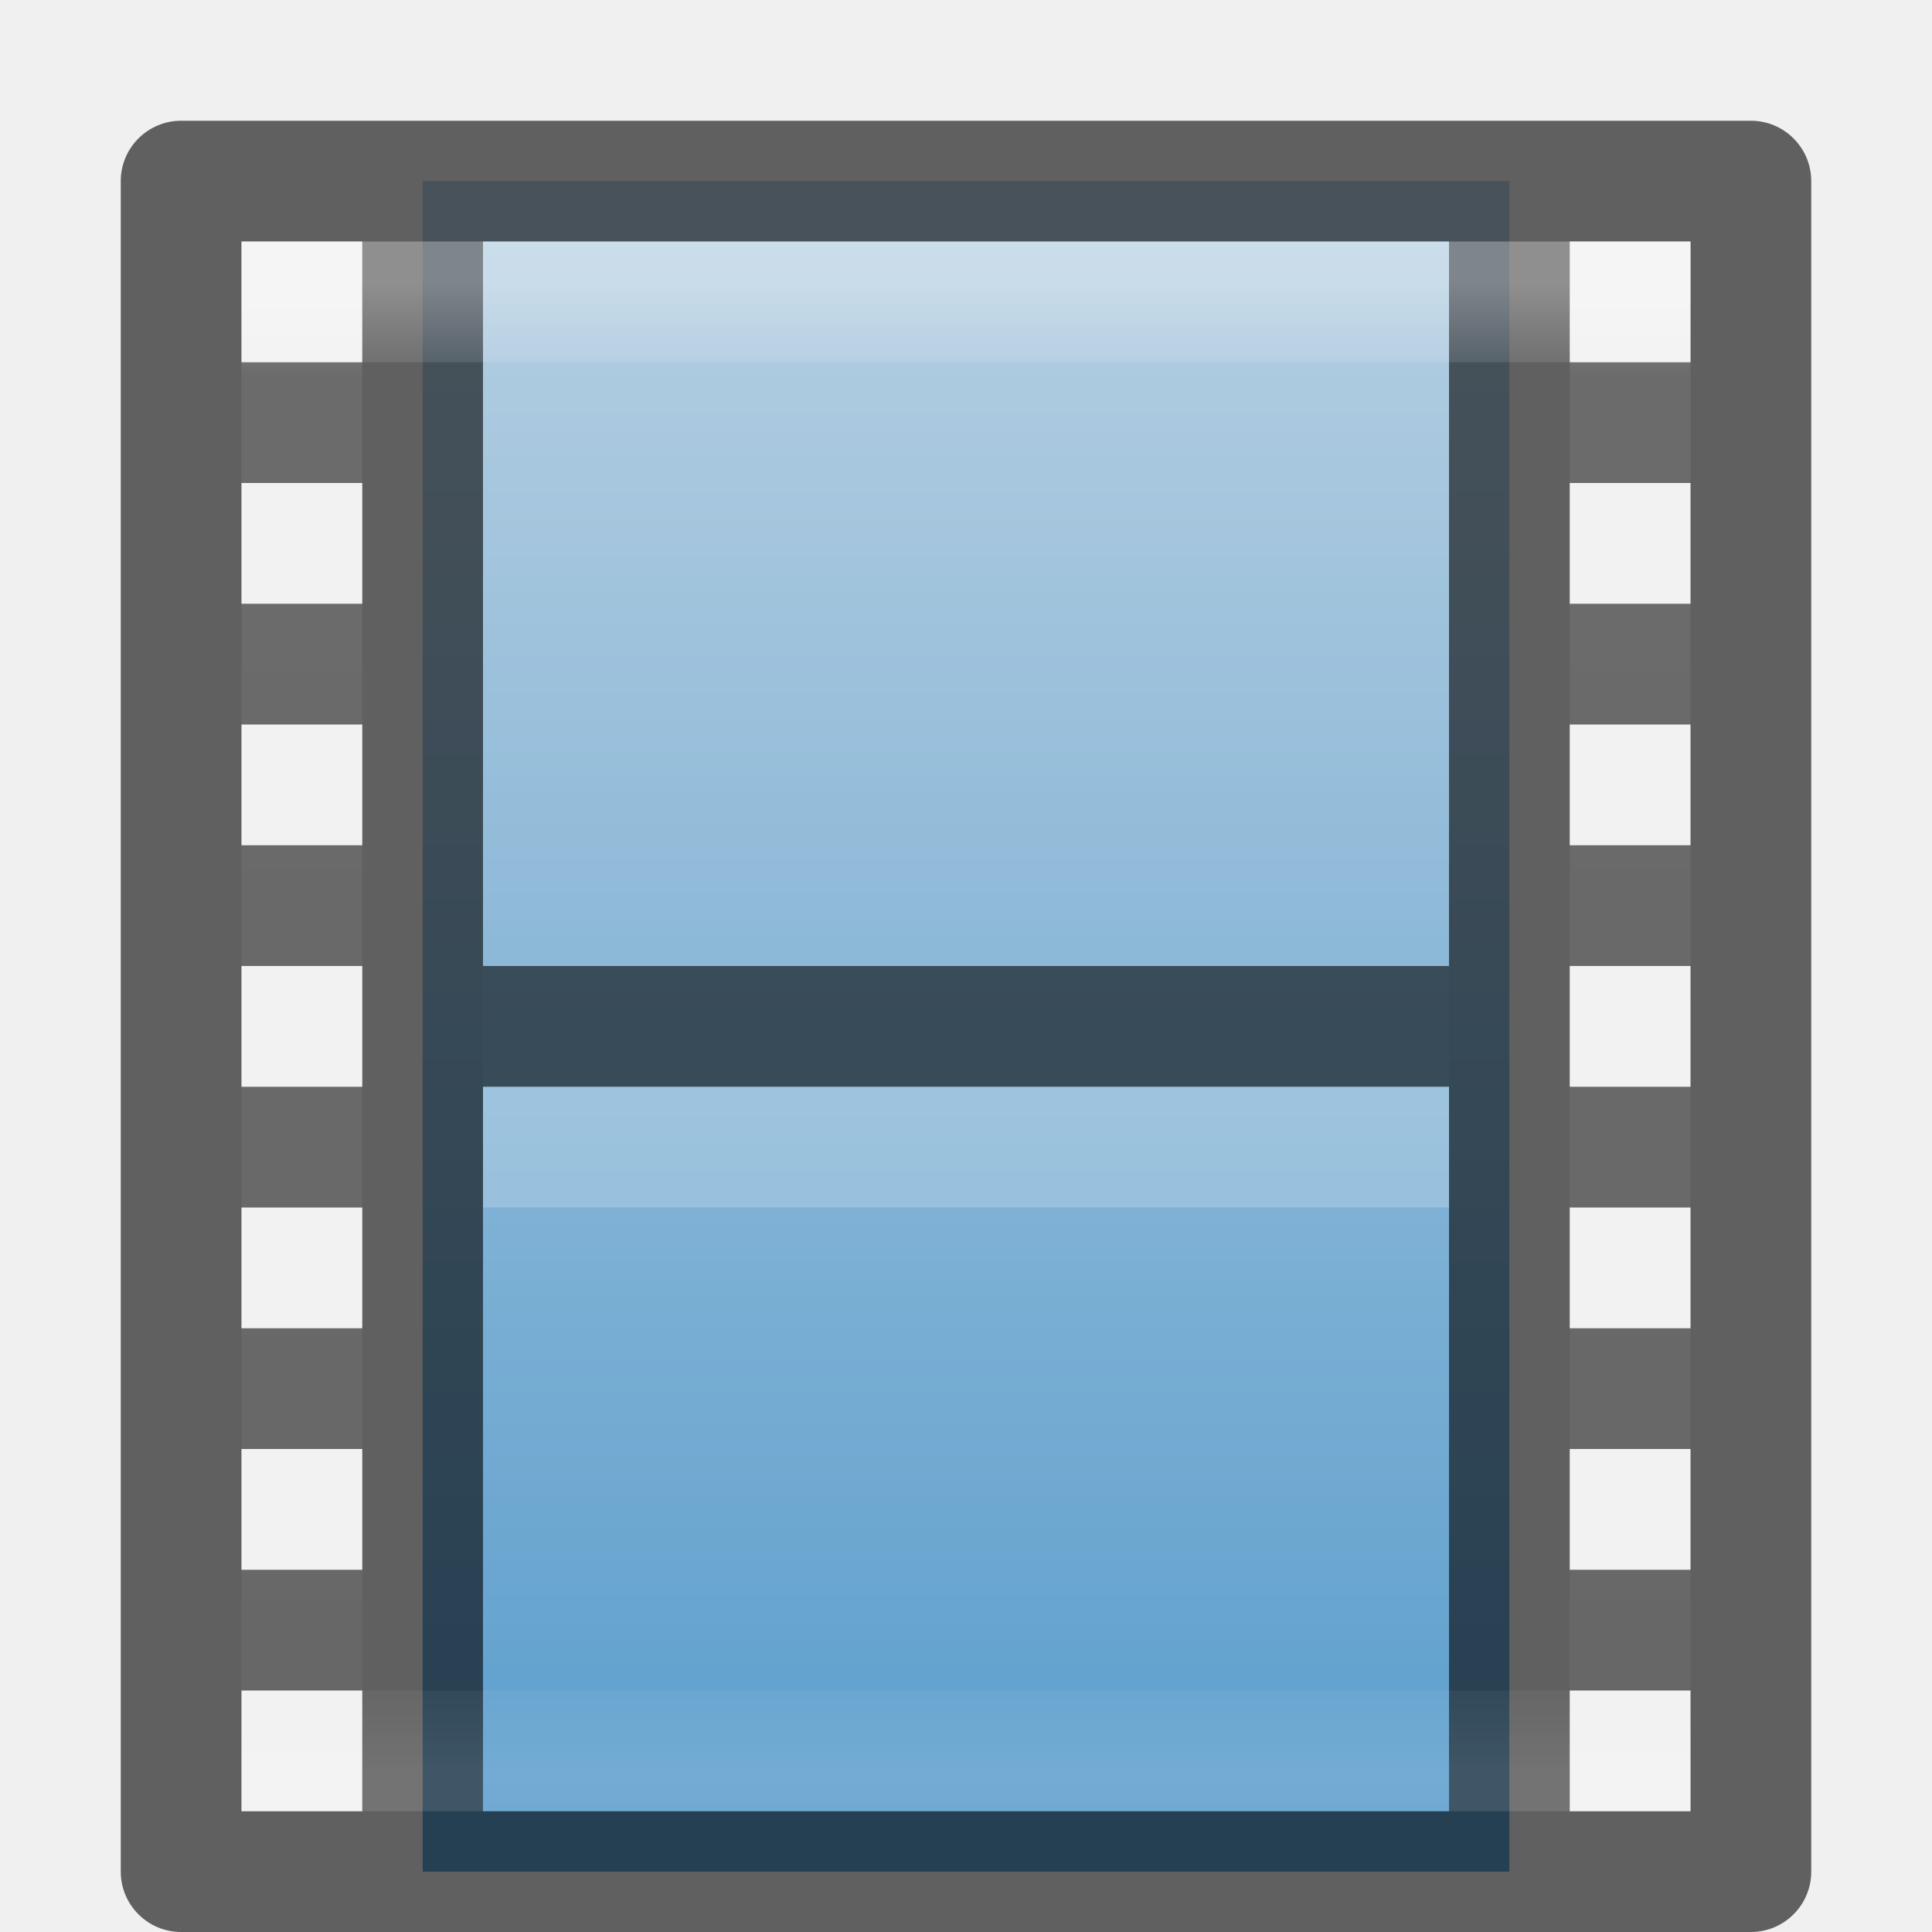
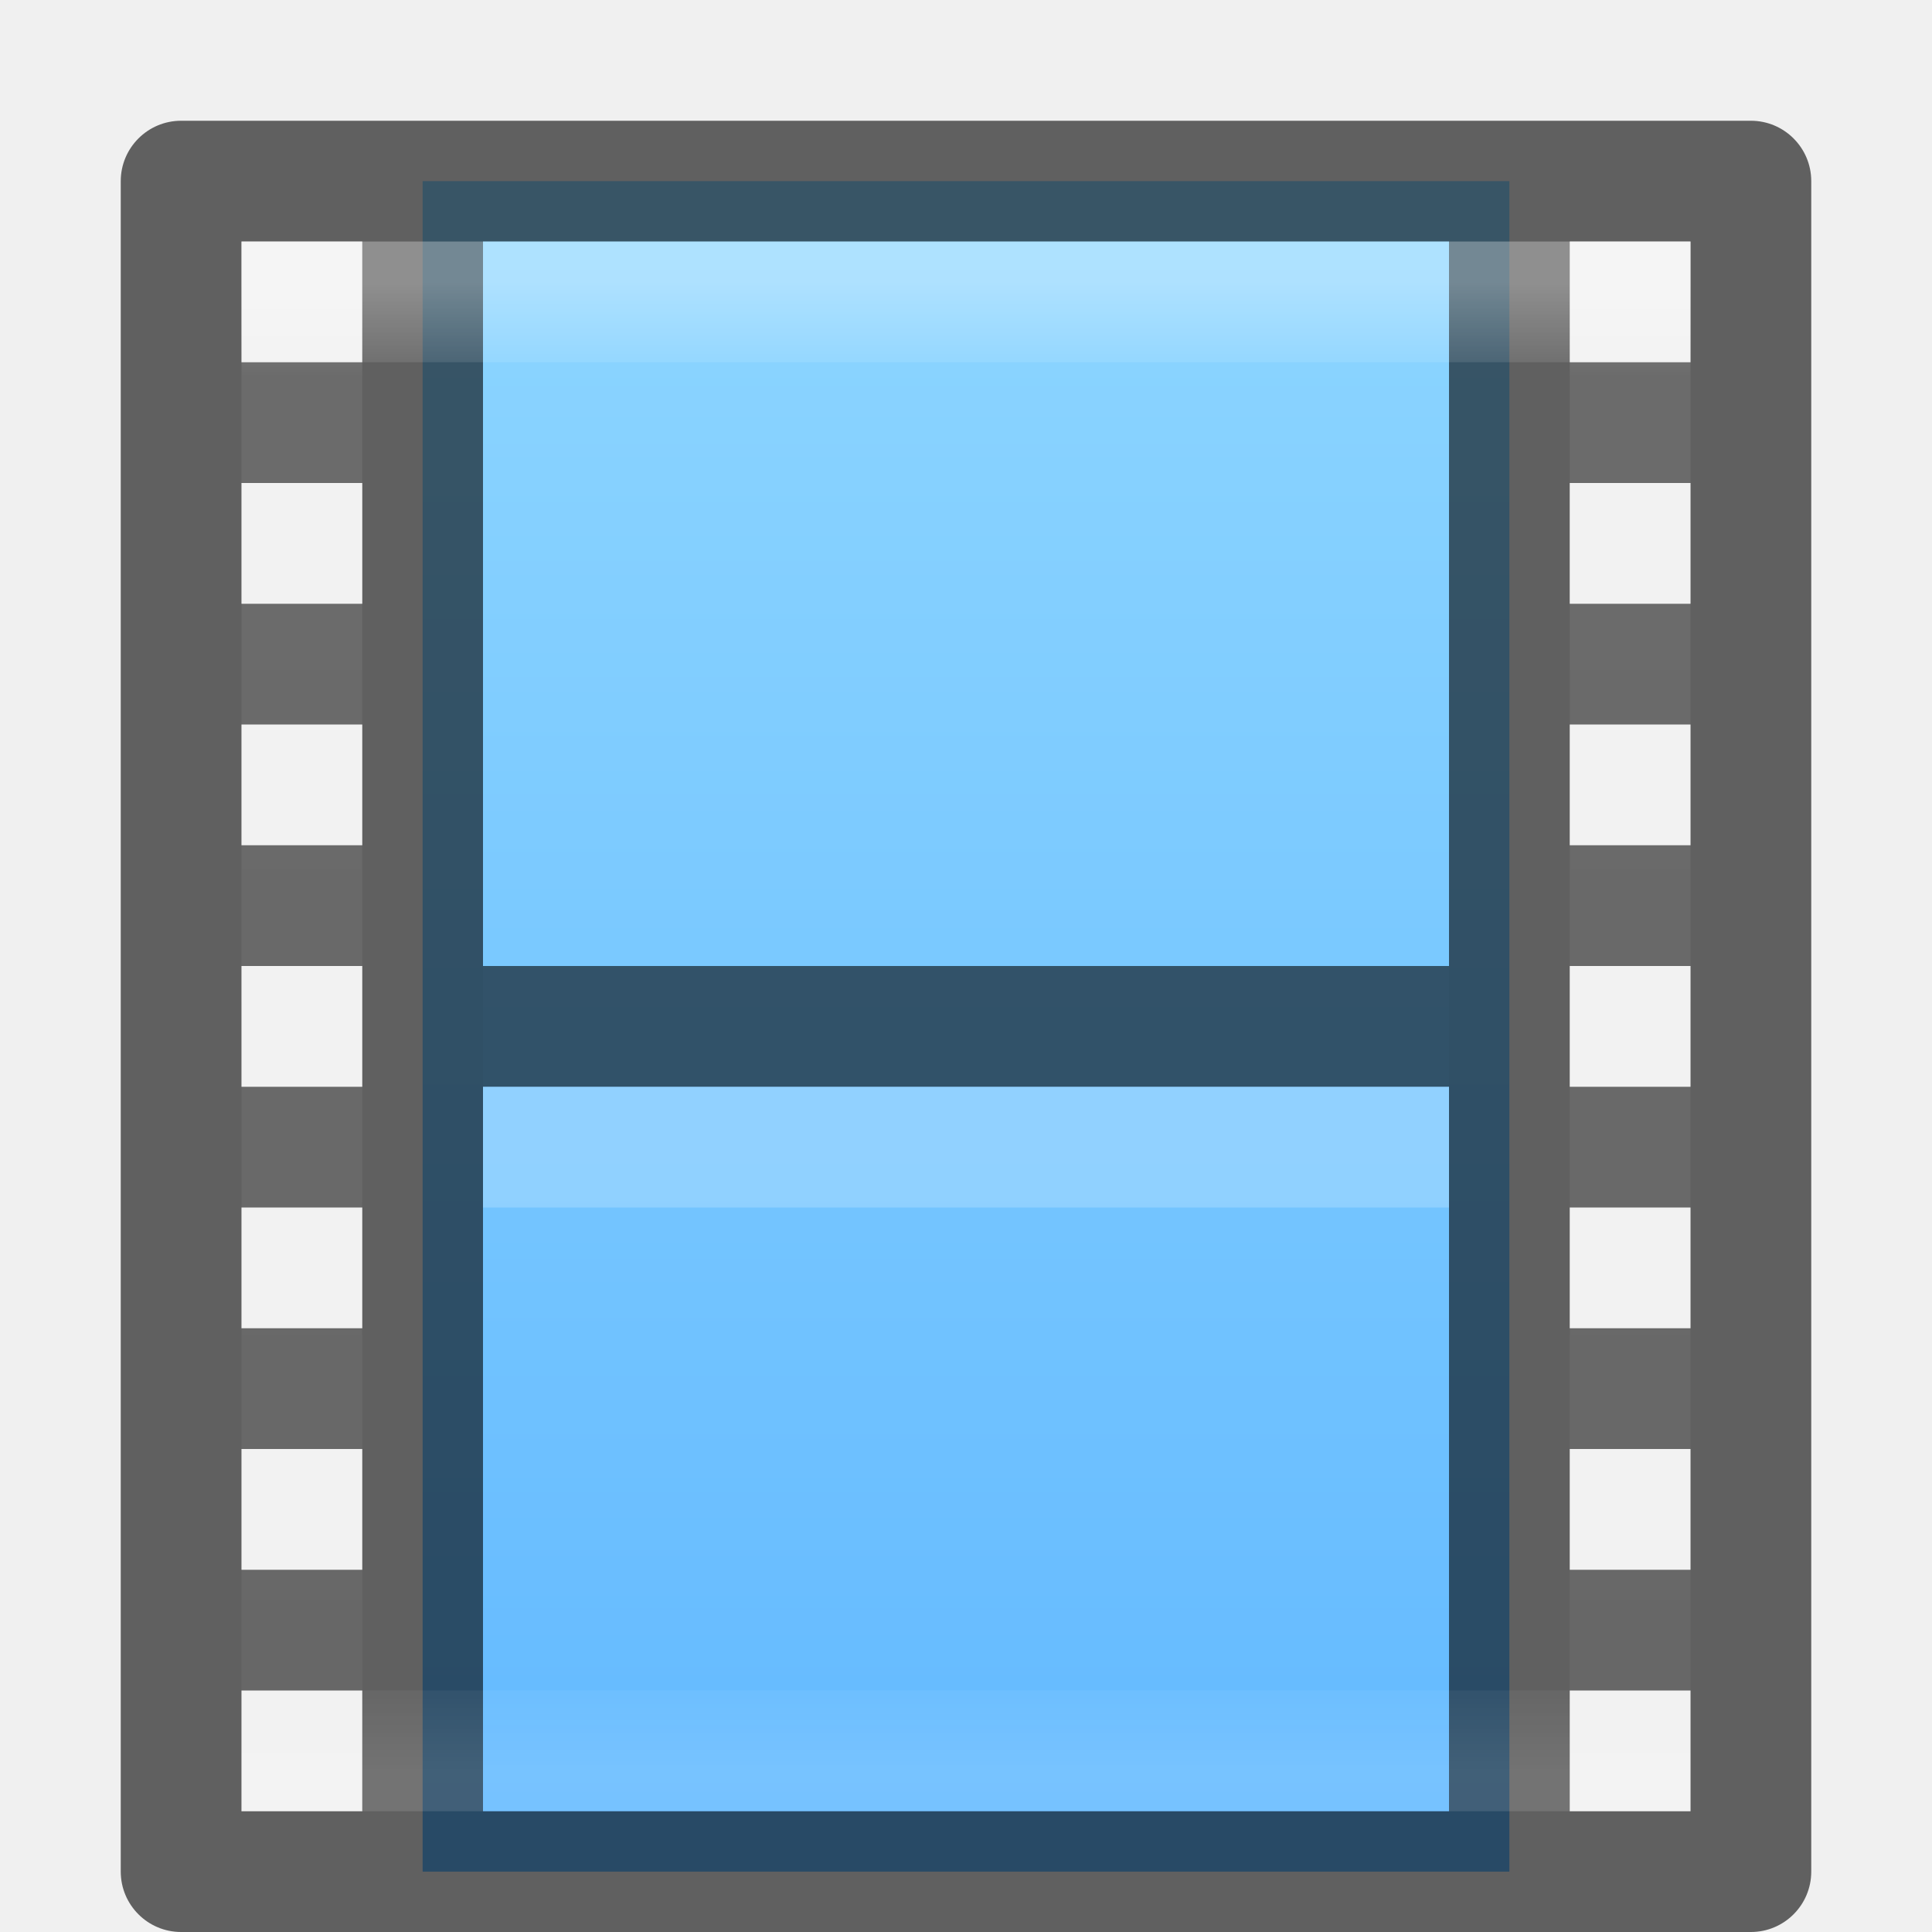
- <svg xmlns="http://www.w3.org/2000/svg" xmlns:xlink="http://www.w3.org/1999/xlink" version="1.1" width="16" height="16" id="svg9767">
+ <svg xmlns="http://www.w3.org/2000/svg" xmlns:xlink="http://www.w3.org/1999/xlink" id="svg9767" height="16" width="16" version="1.1">
  <defs id="defs9769">
-     <linearGradient id="linearGradient4256">
-       <stop offset="0" style="stop-color:#90dbec;stop-opacity:1" id="stop4258" />
-       <stop offset="0.619" style="stop-color:#39bbef;stop-opacity:1" id="stop4260" />
-       <stop offset="1" style="stop-color:#1d7be6;stop-opacity:1" id="stop4262" />
+     <linearGradient id="linearGradient4191">
+       <stop id="stop4193" style="stop-color:#8cd5ff;stop-opacity:1" offset="0" />
+       <stop id="stop4195" style="stop-color:#64baff;stop-opacity:1" offset="1" />
    </linearGradient>
-     <linearGradient x1="24" y1="5" x2="24" y2="43" id="linearGradient7191" xlink:href="#linearGradient3924-4-8" gradientUnits="userSpaceOnUse" gradientTransform="matrix(0.2972973,0,0,0.3243244,0.864861,0.7162101)" />
+     <linearGradient gradientTransform="matrix(0.2972973,0,0,0.3243244,0.864861,0.7162101)" gradientUnits="userSpaceOnUse" xlink:href="#linearGradient3924-4-8" id="linearGradient7191" y2="43" x2="24" y1="5" x1="24" />
    <linearGradient id="linearGradient3924-4-8">
-       <stop id="stop3926-0-4" style="stop-color:#ffffff;stop-opacity:1" offset="0" />
-       <stop id="stop3928-6-8" style="stop-color:#ffffff;stop-opacity:0.235" offset="0.063" />
-       <stop id="stop3930-2-1" style="stop-color:#ffffff;stop-opacity:0.157" offset="0.951" />
-       <stop id="stop3932-9-0" style="stop-color:#ffffff;stop-opacity:0.392" offset="1" />
+       <stop offset="0" style="stop-color:#ffffff;stop-opacity:1" id="stop3926-0-4" />
+       <stop offset="0.063" style="stop-color:#ffffff;stop-opacity:0.235" id="stop3928-6-8" />
+       <stop offset="0.951" style="stop-color:#ffffff;stop-opacity:0.157" id="stop3930-2-1" />
+       <stop offset="1" style="stop-color:#ffffff;stop-opacity:0.392" id="stop3932-9-0" />
    </linearGradient>
-     <linearGradient x1="13.696" y1="-4.348" x2="13.696" y2="21.4" id="linearGradient7196" xlink:href="#linearGradient4256" gradientUnits="userSpaceOnUse" gradientTransform="matrix(0.7265099,0,0,0.6602564,-0.9502187,0.8708201)" />
-     <linearGradient id="linearGradient4632-0-6-4-6-7">
-       <stop id="stop4634-4-4-7-1-8" style="stop-color:#b4cee1;stop-opacity:1" offset="0" />
-       <stop id="stop4636-3-1-5-7-5" style="stop-color:#5d9fcd;stop-opacity:1" offset="1" />
-     </linearGradient>
-     <linearGradient x1="5.66" y1="18.3" x2="5.66" y2="1" id="linearGradient7198" xlink:href="#linearGradient3707-319-631-407-324-616-674-812-821-107-178-392-400" gradientUnits="userSpaceOnUse" gradientTransform="matrix(0.924473,0,0,0.8476839,-0.8516087,0.4114401)" />
-     <linearGradient id="linearGradient3707-319-631-407-324-616-674-812-821-107-178-392-400">
-       <stop id="stop5440" style="stop-color:#272727;stop-opacity:1" offset="0" />
-       <stop id="stop5442" style="stop-color:#454545;stop-opacity:1" offset="1" />
-     </linearGradient>
-     <linearGradient id="linearGradient2867-449-88-871-390-598-476-591-434-148-57-177-641-289-620-227-114-444-680-744">
-       <stop id="stop5430" style="stop-color:#5f5f5f;stop-opacity:1" offset="0" />
-       <stop id="stop5432" style="stop-color:#4f4f4f;stop-opacity:1" offset="0.262" />
-       <stop id="stop5434" style="stop-color:#3b3b3b;stop-opacity:1" offset="0.705" />
-       <stop id="stop5436" style="stop-color:#2b2b2b;stop-opacity:1" offset="1" />
-     </linearGradient>
-     <radialGradient cx="7.496" cy="8.45" r="20" fx="7.496" fy="8.45" id="radialGradient9763" xlink:href="#linearGradient2867-449-88-871-390-598-476-591-434-148-57-177-641-289-620-227-114-444-680-744" gradientUnits="userSpaceOnUse" gradientTransform="matrix(0,0.8389195,-0.8240858,-1.5456099e-8,14.96337,-4.57916)" />
-     <linearGradient x1="24" y1="44" x2="24" y2="3.899" id="linearGradient9765" xlink:href="#linearGradient3707-319-631-407-324-616-674-812-821-107-178-392-400" gradientUnits="userSpaceOnUse" gradientTransform="matrix(0.3333334,0,0,0.3589744,1.2664795e-6,-0.1153799)" />
-     <radialGradient cx="5.78" cy="8.45" r="20" fx="5.78" fy="8.45" id="radialGradient3119" xlink:href="#linearGradient2867-449-88-871-390-598-476-591-434-148-57-177-3-8" gradientUnits="userSpaceOnUse" gradientTransform="matrix(0,0.8989257,-0.9509562,-1.6561642e-8,26.40828,-13.6757)" />
-     <linearGradient id="linearGradient2867-449-88-871-390-598-476-591-434-148-57-177-3-8">
-       <stop id="stop3750-8-9" style="stop-color:#90dbec;stop-opacity:1" offset="0" />
-       <stop id="stop3752-3-2" style="stop-color:#55c1ec;stop-opacity:1" offset="0.262" />
-       <stop id="stop3754-7-2" style="stop-color:#3689e6;stop-opacity:1" offset="0.705" />
-       <stop id="stop3756-9-3" style="stop-color:#2b63a0;stop-opacity:1" offset="1" />
-     </linearGradient>
-     <linearGradient x1="24" y1="44" x2="24" y2="3.899" id="linearGradient3121" xlink:href="#linearGradient3707-319-631-407-324-3-8" gradientUnits="userSpaceOnUse" gradientTransform="matrix(0.3846511,0,0,0.3846511,9.141256,-8.892643)" />
-     <linearGradient id="linearGradient3707-319-631-407-324-3-8">
-       <stop id="stop3760-7-3" style="stop-color:#185f9a;stop-opacity:1" offset="0" />
-       <stop id="stop3762-8-4" style="stop-color:#599ec9;stop-opacity:1" offset="1" />
-     </linearGradient>
-     <linearGradient x1="8.21" y1="15.338" x2="50.469" y2="15.338" id="linearGradient4243-4" xlink:href="#linearGradient2867-449-88-871-390-598-476-591-434-148-57-177-3-8" gradientUnits="userSpaceOnUse" gradientTransform="matrix(0,0.3786121,-0.3526095,0,68.40832,-43.60823)" />
-     <radialGradient cx="5.78" cy="8.45" r="20" fx="5.78" fy="8.45" id="radialGradient3119-4" xlink:href="#linearGradient2867-449-88-871-390-598-476-591-434-148-57-177-3-8" gradientUnits="userSpaceOnUse" gradientTransform="matrix(0,0.8989257,-0.9509562,-1.6561642e-8,16.0354,-6.014685)" />
-     <linearGradient x1="24" y1="44" x2="24" y2="3.899" id="linearGradient3121-0" xlink:href="#linearGradient3707-319-631-407-324-3-8" gradientUnits="userSpaceOnUse" gradientTransform="matrix(0.3846511,0,0,0.3846511,-1.231625,-1.231626)" />
-     <linearGradient x1="71.204" y1="6.238" x2="71.204" y2="44.341" id="linearGradient3071" xlink:href="#linearGradient4011" gradientUnits="userSpaceOnUse" gradientTransform="matrix(0.3513514,0,0,0.3513514,-17.20367,-0.9093001)" />
-     <linearGradient id="linearGradient4011">
-       <stop id="stop4013" style="stop-color:#ffffff;stop-opacity:1" offset="0" />
-       <stop id="stop4015" style="stop-color:#ffffff;stop-opacity:0.235" offset="0.508" />
-       <stop id="stop4017" style="stop-color:#ffffff;stop-opacity:0.157" offset="0.835" />
-       <stop id="stop4019" style="stop-color:#ffffff;stop-opacity:0.392" offset="1" />
-     </linearGradient>
-     <linearGradient x1="7.856" y1="15.856" x2="7.856" y2="-0.122" id="linearGradient4037-4" xlink:href="#linearGradient3707-319-631-407-324-3-8" gradientUnits="userSpaceOnUse" gradientTransform="translate(0,1.155436)" />
-     <linearGradient x1="84.309" y1="20.724" x2="84.309" y2="42.924" id="linearGradient10262-3-8" xlink:href="#linearGradient4632-0-6-4-6-7" gradientUnits="userSpaceOnUse" gradientTransform="matrix(0.3333333,0,0,0.3414856,-8.078285,-2.893257)" />
-     <linearGradient x1="124.448" y1="45.466" x2="124.448" y2="21.175" id="linearGradient10264-3-5" xlink:href="#linearGradient4640-4-4-9-4-9" gradientUnits="userSpaceOnUse" gradientTransform="matrix(0.3332073,0,0,0.3419481,-25.99312,-2.948558)" />
-     <linearGradient id="linearGradient4640-4-4-9-4-9">
-       <stop id="stop4642-36-1-8-1-0" style="stop-color:#567991;stop-opacity:1" offset="0" />
-       <stop id="stop4644-9-1-3-1-9" style="stop-color:#7a9ab1;stop-opacity:1" offset="1" />
-     </linearGradient>
-     <linearGradient xlink:href="#linearGradient4632-0-6-4-6-7" id="linearGradient4190" x1="8" y1="2" x2="8" y2="15" gradientUnits="userSpaceOnUse" />
+     <linearGradient gradientUnits="userSpaceOnUse" y2="15" x2="8" y1="2" x1="8" id="linearGradient4190" xlink:href="#linearGradient4191" />
  </defs>
-   <path style="display:inline;opacity:1;fill:url(#linearGradient4190);fill-opacity:1;stroke:none;stroke-width:1;stroke-linecap:butt;stroke-linejoin:miter;stroke-miterlimit:4;stroke-dasharray:none;stroke-dashoffset:0;stroke-opacity:0.601" d="m 12.5,1.5 -9,0 0,14 9,0 z" id="rect3457" />
-   <path style="color:#000000;font-style:normal;font-variant:normal;font-weight:normal;font-stretch:normal;font-size:medium;line-height:normal;font-family:sans-serif;text-indent:0;text-align:start;text-decoration:none;text-decoration-line:none;text-decoration-style:solid;text-decoration-color:#000000;letter-spacing:normal;word-spacing:normal;text-transform:none;direction:ltr;block-progression:tb;writing-mode:lr-tb;baseline-shift:baseline;text-anchor:start;white-space:normal;clip-rule:nonzero;display:inline;overflow:visible;visibility:visible;opacity:0.6;isolation:auto;mix-blend-mode:normal;color-interpolation:sRGB;color-interpolation-filters:linearRGB;solid-color:#000000;solid-opacity:1;fill:#000000;fill-opacity:1;fill-rule:nonzero;stroke:none;stroke-width:1;stroke-linecap:round;stroke-linejoin:round;stroke-miterlimit:4;stroke-dasharray:none;stroke-dashoffset:0;stroke-opacity:1;marker:none;color-rendering:auto;image-rendering:auto;shape-rendering:auto;text-rendering:auto;enable-background:accumulate" d="M 1.5 1 C 1.224 1 1 1.224 1 1.5 L 1 15.5 C 1 15.776 1.224 16 1.5 16 L 3 16 L 13 16 L 14.5 16 C 14.776 16 15 15.776 15 15.5 L 15 1.5 C 15 1.224 14.776 1 14.5 1 L 13 1 L 3 1 L 1.5 1 z M 2 2 L 3 2 L 3 3 L 2 3 L 2 2 z M 4 2 L 12 2 L 12 15 L 4 15 L 4 2 z M 13 2 L 14 2 L 14 3 L 13 3 L 13 2 z M 2 4 L 3 4 L 3 5 L 2 5 L 2 4 z M 13 4 L 14 4 L 14 5 L 13 5 L 13 4 z M 2 6 L 3 6 L 3 7 L 2 7 L 2 6 z M 13 6 L 14 6 L 14 7 L 13 7 L 13 6 z M 2 8 L 3 8 L 3 9 L 2 9 L 2 8 z M 13 8 L 14 8 L 14 9 L 13 9 L 13 8 z M 2 10 L 3 10 L 3 11 L 2 11 L 2 10 z M 13 10 L 14 10 L 14 11 L 13 11 L 13 10 z M 2 12 L 3 12 L 3 13 L 2 13 L 2 12 z M 13 12 L 14 12 L 14 13 L 13 13 L 13 12 z M 2 14 L 3 14 L 3 15 L 2 15 L 2 14 z M 13 14 L 14 14 L 14 15 L 13 15 L 13 14 z " id="rect5505-21" />
-   <path style="display:block;overflow:visible;visibility:visible;fill:none;stroke:#000000;stroke-width:1;stroke-linecap:square;stroke-linejoin:round;stroke-miterlimit:4;stroke-dasharray:none;stroke-dashoffset:0;stroke-opacity:0.588;marker:none" id="path4320" d="m 4.5,8.5 c 2.333,0 4.667,0 7,0" />
-   <path style="display:block;overflow:visible;visibility:visible;opacity:0.2;fill:none;stroke:#ffffff;stroke-width:1;stroke-linecap:square;stroke-linejoin:round;stroke-miterlimit:4;stroke-dasharray:none;stroke-dashoffset:0;stroke-opacity:1;marker:none" id="path4820" d="m 4.5,9.5 c 2.333,0 4.667,0 7,0" />
-   <rect style="opacity:0.3;fill:none;stroke:url(#linearGradient7191);stroke-width:1;stroke-linecap:round;stroke-linejoin:miter;stroke-miterlimit:4;stroke-dasharray:none;stroke-dashoffset:0;stroke-opacity:1" id="rect6741-0-3" y="2.5" x="2.5" height="12" width="11" />
-   <path id="path4249" d="M 2,2 3,2 3,3 2,3 Z m 11,0 1,0 0,1 -1,0 z M 2,4 3,4 3,5 2,5 Z m 11,0 1,0 0,1 -1,0 z M 2,6 3,6 3,7 2,7 Z m 11,0 1,0 0,1 -1,0 z M 2,8 3,8 3,9 2,9 Z m 11,0 1,0 0,1 -1,0 z m -11,2 1,0 0,1 -1,0 z m 11,0 1,0 0,1 -1,0 z m -11,2 1,0 0,1 -1,0 z m 11,0 1,0 0,1 -1,0 z m -11,2 1,0 0,1 -1,0 z m 11,0 1,0 0,1 -1,0 z" style="color:#000000;font-style:normal;font-variant:normal;font-weight:normal;font-stretch:normal;font-size:medium;line-height:normal;font-family:sans-serif;text-indent:0;text-align:start;text-decoration:none;text-decoration-line:none;text-decoration-style:solid;text-decoration-color:#000000;letter-spacing:normal;word-spacing:normal;text-transform:none;direction:ltr;block-progression:tb;writing-mode:lr-tb;baseline-shift:baseline;text-anchor:start;white-space:normal;clip-rule:nonzero;display:inline;overflow:visible;visibility:visible;opacity:0.1;isolation:auto;mix-blend-mode:normal;color-interpolation:sRGB;color-interpolation-filters:linearRGB;solid-color:#000000;solid-opacity:1;fill:#ffffff;fill-opacity:1;fill-rule:nonzero;stroke:none;stroke-width:1;stroke-linecap:round;stroke-linejoin:round;stroke-miterlimit:4;stroke-dasharray:none;stroke-dashoffset:0;stroke-opacity:1;marker:none;color-rendering:auto;image-rendering:auto;shape-rendering:auto;text-rendering:auto;enable-background:accumulate" />
+   <path id="rect3457" d="m 12.5,1.5 -9,0 0,14 9,0 z" style="display:inline;opacity:1;fill:url(#linearGradient4190);fill-opacity:1;stroke:none;stroke-width:1;stroke-linecap:butt;stroke-linejoin:miter;stroke-miterlimit:4;stroke-dasharray:none;stroke-dashoffset:0;stroke-opacity:0.601" />
+   <path id="rect5505-21" d="M 1.5 1 C 1.224 1 1 1.224 1 1.5 L 1 15.5 C 1 15.776 1.224 16 1.5 16 L 3 16 L 13 16 L 14.5 16 C 14.776 16 15 15.776 15 15.5 L 15 1.5 C 15 1.224 14.776 1 14.5 1 L 13 1 L 3 1 L 1.5 1 z M 2 2 L 3 2 L 3 3 L 2 3 L 2 2 z M 4 2 L 12 2 L 12 15 L 4 15 L 4 2 z M 13 2 L 14 2 L 14 3 L 13 3 L 13 2 z M 2 4 L 3 4 L 3 5 L 2 5 L 2 4 z M 13 4 L 14 4 L 14 5 L 13 5 L 13 4 z M 2 6 L 3 6 L 3 7 L 2 7 L 2 6 z M 13 6 L 14 6 L 14 7 L 13 7 L 13 6 z M 2 8 L 3 8 L 3 9 L 2 9 L 2 8 z M 13 8 L 14 8 L 14 9 L 13 9 L 13 8 z M 2 10 L 3 10 L 3 11 L 2 11 L 2 10 z M 13 10 L 14 10 L 14 11 L 13 11 L 13 10 z M 2 12 L 3 12 L 3 13 L 2 13 L 2 12 z M 13 12 L 14 12 L 14 13 L 13 13 L 13 12 z M 2 14 L 3 14 L 3 15 L 2 15 L 2 14 z M 13 14 L 14 14 L 14 15 L 13 15 L 13 14 z " style="color:#000000;font-style:normal;font-variant:normal;font-weight:normal;font-stretch:normal;font-size:medium;line-height:normal;font-family:sans-serif;text-indent:0;text-align:start;text-decoration:none;text-decoration-line:none;text-decoration-style:solid;text-decoration-color:#000000;letter-spacing:normal;word-spacing:normal;text-transform:none;direction:ltr;block-progression:tb;writing-mode:lr-tb;baseline-shift:baseline;text-anchor:start;white-space:normal;clip-rule:nonzero;display:inline;overflow:visible;visibility:visible;opacity:0.6;isolation:auto;mix-blend-mode:normal;color-interpolation:sRGB;color-interpolation-filters:linearRGB;solid-color:#000000;solid-opacity:1;fill:#000000;fill-opacity:1;fill-rule:nonzero;stroke:none;stroke-width:1;stroke-linecap:round;stroke-linejoin:round;stroke-miterlimit:4;stroke-dasharray:none;stroke-dashoffset:0;stroke-opacity:1;marker:none;color-rendering:auto;image-rendering:auto;shape-rendering:auto;text-rendering:auto;enable-background:accumulate" />
+   <path d="m 4.5,8.5 c 2.333,0 4.667,0 7,0" id="path4320" style="display:block;overflow:visible;visibility:visible;fill:none;stroke:#000000;stroke-width:1;stroke-linecap:square;stroke-linejoin:round;stroke-miterlimit:4;stroke-dasharray:none;stroke-dashoffset:0;stroke-opacity:0.588;marker:none" />
+   <path d="m 4.5,9.5 c 2.333,0 4.667,0 7,0" id="path4820" style="display:block;overflow:visible;visibility:visible;opacity:0.2;fill:none;stroke:#ffffff;stroke-width:1;stroke-linecap:square;stroke-linejoin:round;stroke-miterlimit:4;stroke-dasharray:none;stroke-dashoffset:0;stroke-opacity:1;marker:none" />
+   <rect width="11" height="12" x="2.5" y="2.5" id="rect6741-0-3" style="opacity:0.3;fill:none;stroke:url(#linearGradient7191);stroke-width:1;stroke-linecap:round;stroke-linejoin:miter;stroke-miterlimit:4;stroke-dasharray:none;stroke-dashoffset:0;stroke-opacity:1" />
+   <path style="color:#000000;font-style:normal;font-variant:normal;font-weight:normal;font-stretch:normal;font-size:medium;line-height:normal;font-family:sans-serif;text-indent:0;text-align:start;text-decoration:none;text-decoration-line:none;text-decoration-style:solid;text-decoration-color:#000000;letter-spacing:normal;word-spacing:normal;text-transform:none;direction:ltr;block-progression:tb;writing-mode:lr-tb;baseline-shift:baseline;text-anchor:start;white-space:normal;clip-rule:nonzero;display:inline;overflow:visible;visibility:visible;opacity:0.1;isolation:auto;mix-blend-mode:normal;color-interpolation:sRGB;color-interpolation-filters:linearRGB;solid-color:#000000;solid-opacity:1;fill:#ffffff;fill-opacity:1;fill-rule:nonzero;stroke:none;stroke-width:1;stroke-linecap:round;stroke-linejoin:round;stroke-miterlimit:4;stroke-dasharray:none;stroke-dashoffset:0;stroke-opacity:1;marker:none;color-rendering:auto;image-rendering:auto;shape-rendering:auto;text-rendering:auto;enable-background:accumulate" d="M 2,2 3,2 3,3 2,3 Z m 11,0 1,0 0,1 -1,0 z M 2,4 3,4 3,5 2,5 Z m 11,0 1,0 0,1 -1,0 z M 2,6 3,6 3,7 2,7 Z m 11,0 1,0 0,1 -1,0 z M 2,8 3,8 3,9 2,9 Z m 11,0 1,0 0,1 -1,0 z m -11,2 1,0 0,1 -1,0 z m 11,0 1,0 0,1 -1,0 z m -11,2 1,0 0,1 -1,0 z m 11,0 1,0 0,1 -1,0 z m -11,2 1,0 0,1 -1,0 z m 11,0 1,0 0,1 -1,0 z" id="path4249" />
</svg>
